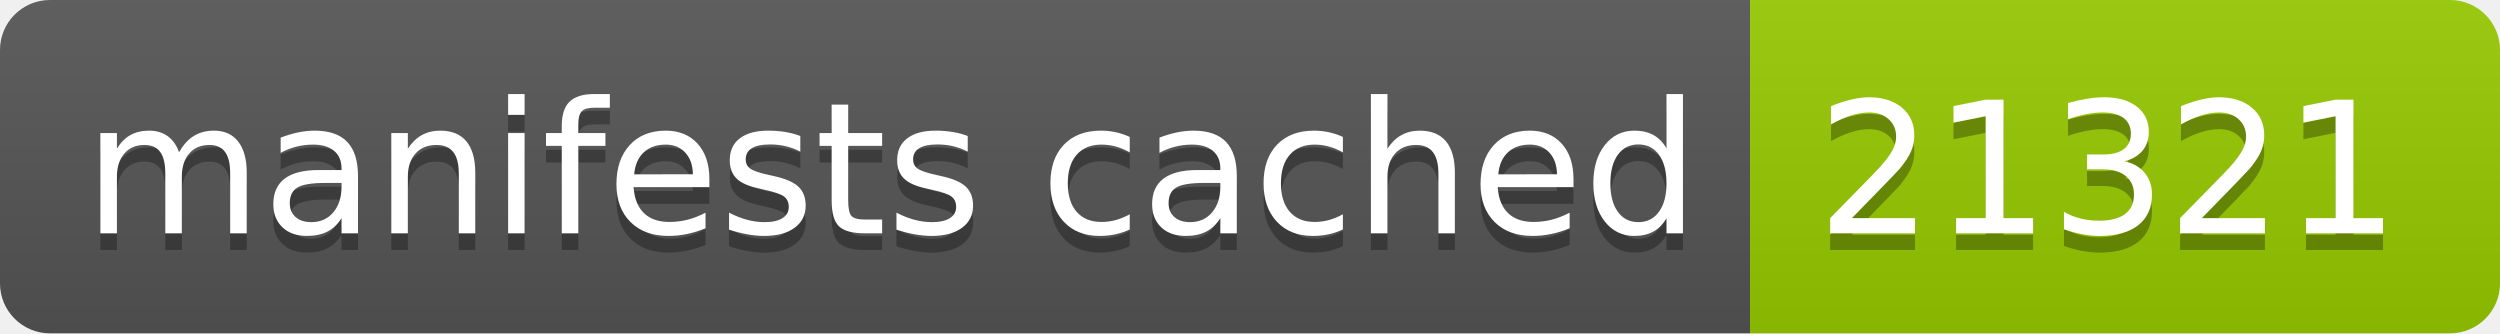
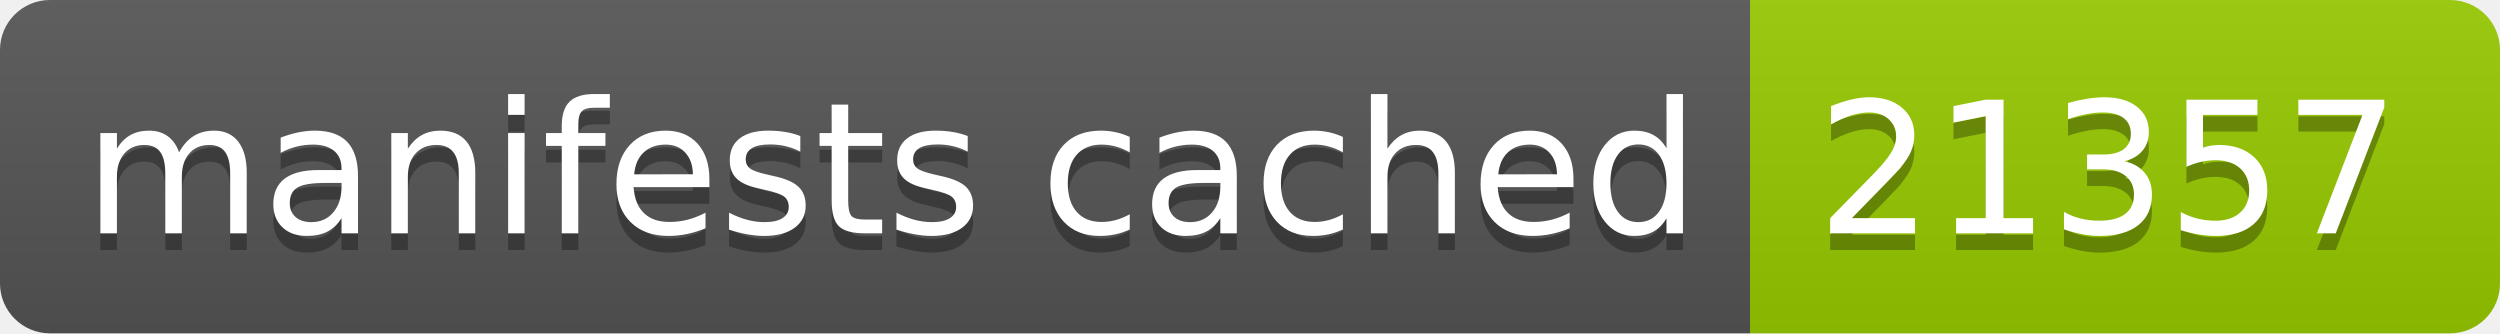
- <svg xmlns="http://www.w3.org/2000/svg" width="150" height="20" role="img" aria-label="manifests cached: 21321">
+ <svg xmlns="http://www.w3.org/2000/svg" width="150" height="20" role="img" aria-label="manifests cached: 21357">
  <linearGradient id="s" x2="0" y2="100%">
    <stop offset="0" stop-color="#bbb" stop-opacity=".1" />
    <stop offset="1" stop-opacity=".1" />
  </linearGradient>
  <clipPath id="r">
    <rect width="150" height="20" rx="3" fill="#fff" />
  </clipPath>
  <g clip-path="url(#r)">
    <rect width="105" height="20" fill="#555" />
    <rect x="105" width="45" height="20" fill="#97ca00" />
    <rect width="150" height="20" fill="url(#s)" />
  </g>
  <g fill="#fff" text-anchor="middle" font-family="Verdana,Geneva,DejaVu Sans,sans-serif" text-rendering="geometricPrecision" font-size="110">
    <text aria-hidden="true" x="535" y="150" fill="#010101" fill-opacity=".3" transform="scale(.1)" textLength="950">manifests cached</text>
    <text x="535" y="140" transform="scale(.1)" fill="#fff" textLength="950">manifests cached</text>
-     <text aria-hidden="true" x="1265" y="150" fill="#010101" fill-opacity=".3" transform="scale(.1)" textLength="350">21321</text>
-     <text x="1265" y="140" transform="scale(.1)" fill="#fff" textLength="350">21321</text>
+     <text aria-hidden="true" x="1265" y="150" fill="#010101" fill-opacity=".3" transform="scale(.1)" textLength="350">21357</text>
+     <text x="1265" y="140" transform="scale(.1)" fill="#fff" textLength="350">21357</text>
  </g>
</svg>
